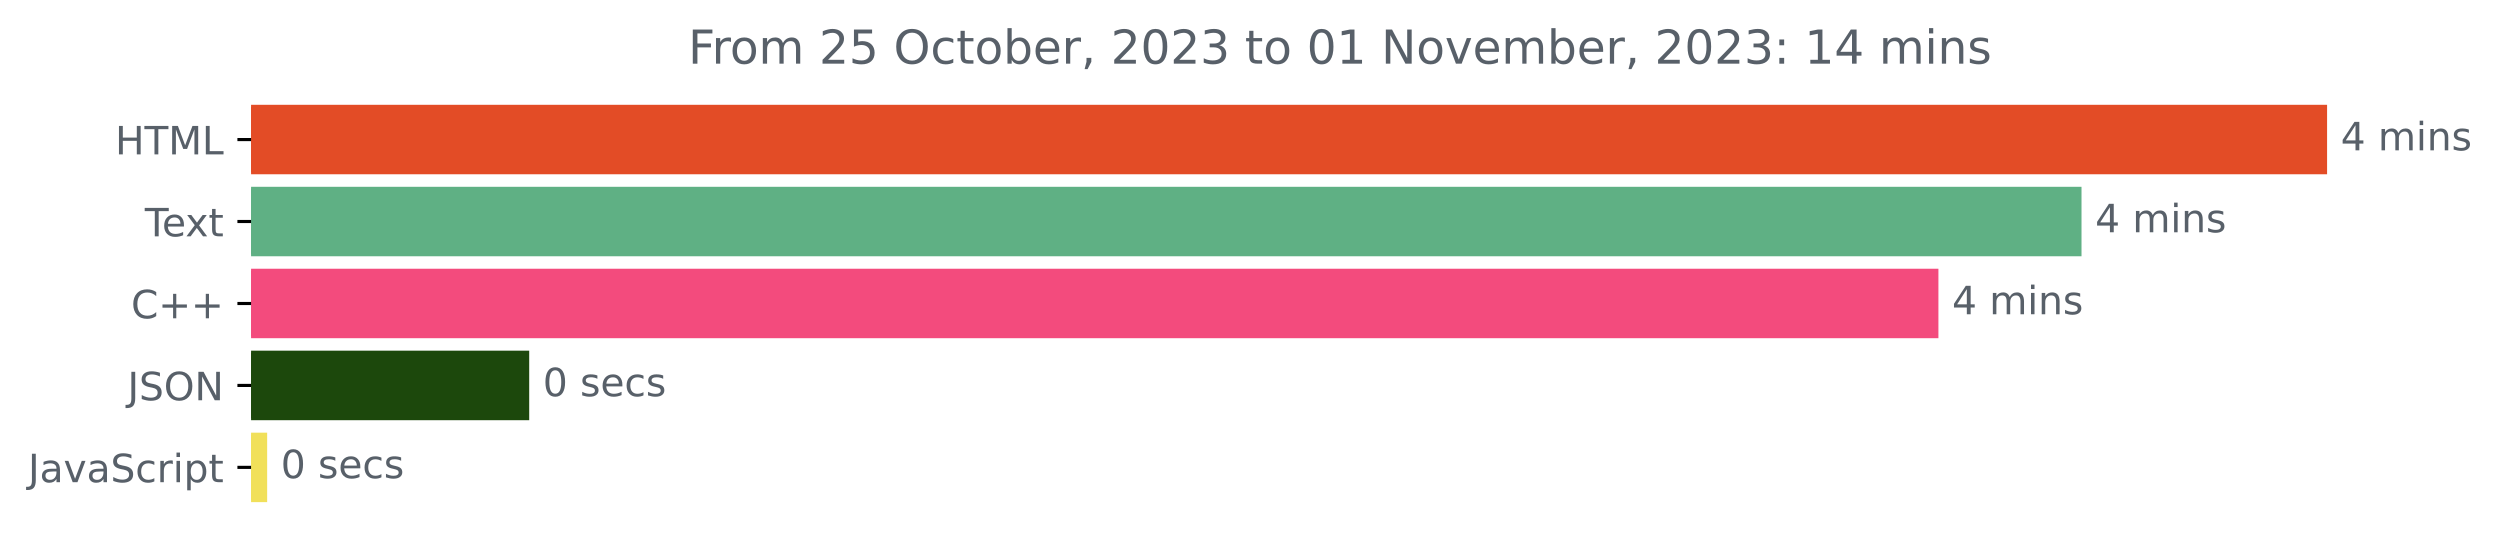
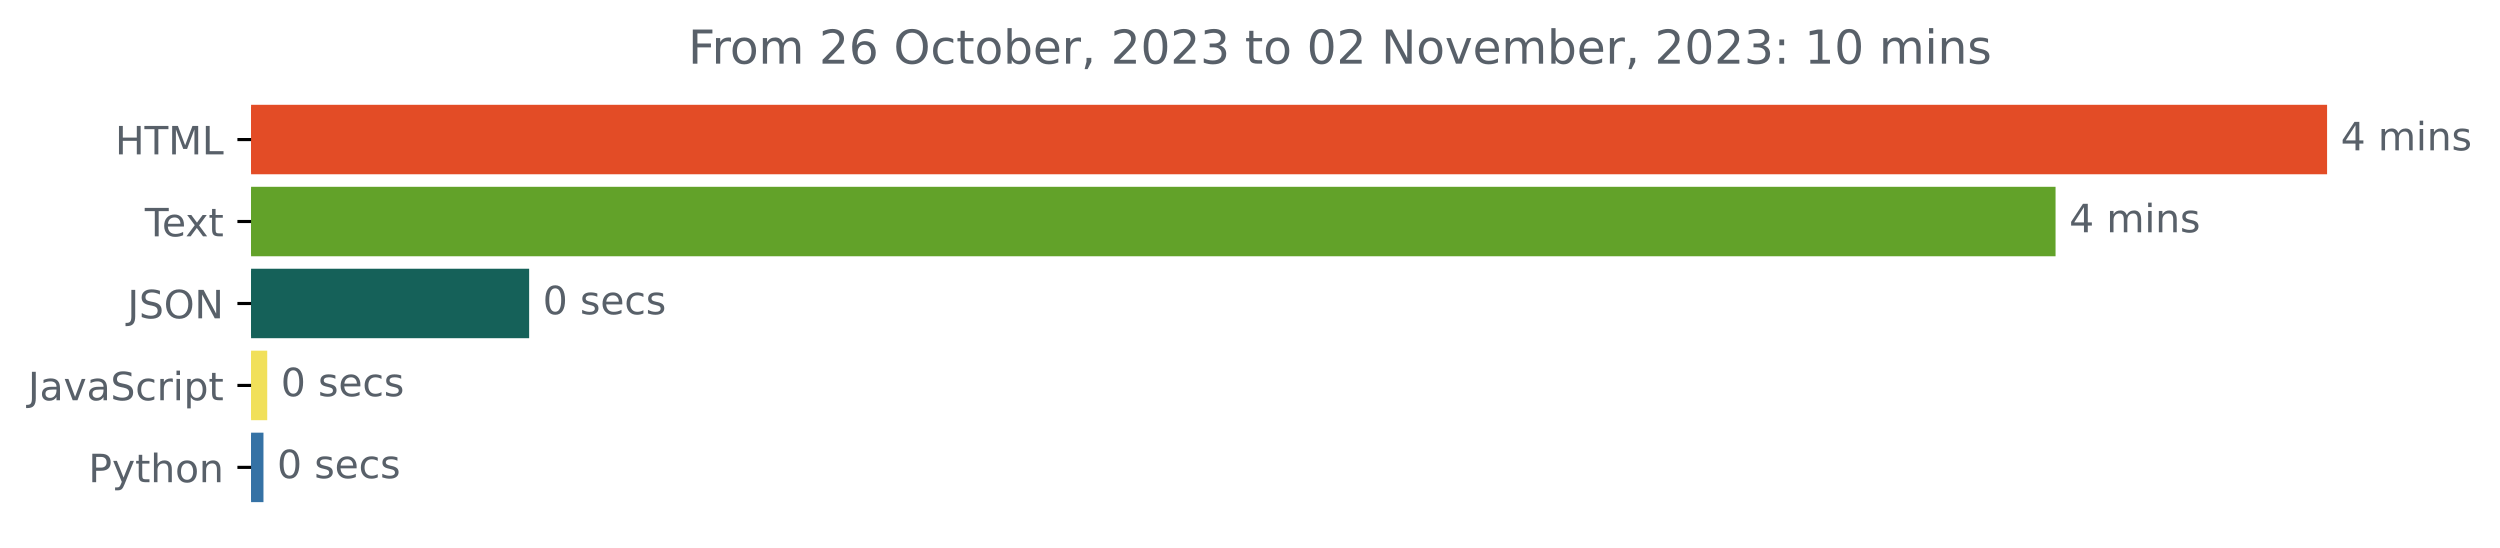
<svg xmlns="http://www.w3.org/2000/svg" xmlns:xlink="http://www.w3.org/1999/xlink" width="640.565pt" height="140.398pt" viewBox="0 0 640.565 140.398" version="1.1">
  <defs>
    <style type="text/css">*{stroke-linejoin: round; stroke-linecap: butt}</style>
  </defs>
  <g id="figure_1">
    <g id="patch_1">
      <path d="M -0 140.398  L 640.565 140.398  L 640.565 0  L -0 0  L -0 140.398  z " style="fill: none" />
    </g>
    <g id="axes_1">
      <g id="patch_2">
-         <path d="M 64.33 27.358  L 595.758 27.358  L 595.758 44.158  L 64.33 44.158  z " clip-path="url(#pbdec336afe)" style="fill: #e34c26; stroke: #e34c26; stroke-linejoin: miter" />
+         <path d="M 64.33 27.358  L 595.758 27.358  L 595.758 44.158  L 64.33 44.158  z " clip-path="url(#pf6d85c22bb)" style="fill: #e34c26; stroke: #e34c26; stroke-linejoin: miter" />
      </g>
      <g id="patch_3">
-         <path d="M 64.33 48.358  L 532.838 48.358  L 532.838 65.158  L 64.33 65.158  z " clip-path="url(#pbdec336afe)" style="fill: #5fb084; stroke: #5fb084; stroke-linejoin: miter" />
+         <path d="M 64.33 48.358  L 526.186 48.358  L 526.186 65.158  L 64.33 65.158  z " clip-path="url(#pf6d85c22bb)" style="fill: #62a229; stroke: #62a229; stroke-linejoin: miter" />
      </g>
      <g id="patch_4">
-         <path d="M 64.33 69.358  L 496.172 69.358  L 496.172 86.158  L 64.33 86.158  z " clip-path="url(#pbdec336afe)" style="fill: #f34b7d; stroke: #f34b7d; stroke-linejoin: miter" />
+         <path d="M 64.33 69.358  L 135.08 69.358  L 135.08 86.158  L 64.33 86.158  z " clip-path="url(#pf6d85c22bb)" style="fill: #156159; stroke: #156159; stroke-linejoin: miter" />
      </g>
      <g id="patch_5">
-         <path d="M 64.33 90.358  L 135.096 90.358  L 135.096 107.158  L 64.33 107.158  z " clip-path="url(#pbdec336afe)" style="fill: #1c480c; stroke: #1c480c; stroke-linejoin: miter" />
+         <path d="M 64.33 90.358  L 67.969 90.358  L 67.969 107.158  L 64.33 107.158  z " clip-path="url(#pf6d85c22bb)" style="fill: #f1e05a; stroke: #f1e05a; stroke-linejoin: miter" />
      </g>
      <g id="patch_6">
-         <path d="M 64.33 111.358  L 67.951 111.358  L 67.951 128.158  L 64.33 128.158  z " clip-path="url(#pbdec336afe)" style="fill: #f1e05a; stroke: #f1e05a; stroke-linejoin: miter" />
+         <path d="M 64.33 111.358  L 67.006 111.358  L 67.006 128.158  L 64.33 128.158  z " clip-path="url(#pf6d85c22bb)" style="fill: #3572a5; stroke: #3572a5; stroke-linejoin: miter" />
      </g>
      <g id="matplotlib.axis_1" />
      <g id="matplotlib.axis_2">
        <g id="ytick_1">
          <g id="line2d_1">
            <defs>
-               <path id="m221b46f5bd" d="M 0 0  L -3.5 0  " style="stroke: #000000; stroke-width: 0.8" />
+               <path id="md23f2b8832" d="M 0 0  L -3.5 0  " style="stroke: #000000; stroke-width: 0.8" />
            </defs>
            <g>
-               <use xlink:href="#m221b46f5bd" x="64.33" y="35.758" style="stroke: #000000; stroke-width: 0.8" />
+               <use xlink:href="#md23f2b8832" x="64.33" y="35.758" style="stroke: #000000; stroke-width: 0.8" />
            </g>
          </g>
          <g id="text_1">
            <g style="fill: #586069" transform="translate(29.50156 39.55734)scale(0.1 -0.1)">
              <defs>
                <path id="DejaVuSans-48" d="M 628 4666  L 1259 4666  L 1259 2753  L 3553 2753  L 3553 4666  L 4184 4666  L 4184 0  L 3553 0  L 3553 2222  L 1259 2222  L 1259 0  L 628 0  L 628 4666  z " transform="scale(0.015625)" />
                <path id="DejaVuSans-54" d="M -19 4666  L 3928 4666  L 3928 4134  L 2272 4134  L 2272 0  L 1638 0  L 1638 4134  L -19 4134  L -19 4666  z " transform="scale(0.015625)" />
                <path id="DejaVuSans-4d" d="M 628 4666  L 1569 4666  L 2759 1491  L 3956 4666  L 4897 4666  L 4897 0  L 4281 0  L 4281 4097  L 3078 897  L 2444 897  L 1241 4097  L 1241 0  L 628 0  L 628 4666  z " transform="scale(0.015625)" />
                <path id="DejaVuSans-4c" d="M 628 4666  L 1259 4666  L 1259 531  L 3531 531  L 3531 0  L 628 0  L 628 4666  z " transform="scale(0.015625)" />
              </defs>
              <use xlink:href="#DejaVuSans-48" />
              <use xlink:href="#DejaVuSans-54" x="75.195" />
              <use xlink:href="#DejaVuSans-4d" x="136.279" />
              <use xlink:href="#DejaVuSans-4c" x="222.559" />
            </g>
          </g>
        </g>
        <g id="ytick_2">
          <g id="line2d_2">
            <g>
-               <use xlink:href="#m221b46f5bd" x="64.33" y="56.758" style="stroke: #000000; stroke-width: 0.8" />
+               <use xlink:href="#md23f2b8832" x="64.33" y="56.758" style="stroke: #000000; stroke-width: 0.8" />
            </g>
          </g>
          <g id="text_2">
            <g style="fill: #586069" transform="translate(37.10469 60.55734)scale(0.1 -0.1)">
              <defs>
                <path id="DejaVuSans-65" d="M 3597 1894  L 3597 1613  L 953 1613  Q 991 1019 1311 708  Q 1631 397 2203 397  Q 2534 397 2845 478  Q 3156 559 3463 722  L 3463 178  Q 3153 47 2828 -22  Q 2503 -91 2169 -91  Q 1331 -91 842 396  Q 353 884 353 1716  Q 353 2575 817 3079  Q 1281 3584 2069 3584  Q 2775 3584 3186 3129  Q 3597 2675 3597 1894  z M 3022 2063  Q 3016 2534 2758 2815  Q 2500 3097 2075 3097  Q 1594 3097 1305 2825  Q 1016 2553 972 2059  L 3022 2063  z " transform="scale(0.015625)" />
                <path id="DejaVuSans-78" d="M 3513 3500  L 2247 1797  L 3578 0  L 2900 0  L 1881 1375  L 863 0  L 184 0  L 1544 1831  L 300 3500  L 978 3500  L 1906 2253  L 2834 3500  L 3513 3500  z " transform="scale(0.015625)" />
                <path id="DejaVuSans-74" d="M 1172 4494  L 1172 3500  L 2356 3500  L 2356 3053  L 1172 3053  L 1172 1153  Q 1172 725 1289 603  Q 1406 481 1766 481  L 2356 481  L 2356 0  L 1766 0  Q 1100 0 847 248  Q 594 497 594 1153  L 594 3053  L 172 3053  L 172 3500  L 594 3500  L 594 4494  L 1172 4494  z " transform="scale(0.015625)" />
              </defs>
              <use xlink:href="#DejaVuSans-54" />
              <use xlink:href="#DejaVuSans-65" x="44.084" />
              <use xlink:href="#DejaVuSans-78" x="103.857" />
              <use xlink:href="#DejaVuSans-74" x="163.037" />
            </g>
          </g>
        </g>
        <g id="ytick_3">
          <g id="line2d_3">
            <g>
-               <use xlink:href="#m221b46f5bd" x="64.33" y="77.758" style="stroke: #000000; stroke-width: 0.8" />
+               <use xlink:href="#md23f2b8832" x="64.33" y="77.758" style="stroke: #000000; stroke-width: 0.8" />
            </g>
          </g>
          <g id="text_3">
-             <g style="fill: #586069" transform="translate(33.5875 81.55734)scale(0.1 -0.1)">
-               <defs>
-                 <path id="DejaVuSans-43" d="M 4122 4306  L 4122 3641  Q 3803 3938 3442 4084  Q 3081 4231 2675 4231  Q 1875 4231 1450 3742  Q 1025 3253 1025 2328  Q 1025 1406 1450 917  Q 1875 428 2675 428  Q 3081 428 3442 575  Q 3803 722 4122 1019  L 4122 359  Q 3791 134 3420 21  Q 3050 -91 2638 -91  Q 1578 -91 968 557  Q 359 1206 359 2328  Q 359 3453 968 4101  Q 1578 4750 2638 4750  Q 3056 4750 3426 4639  Q 3797 4528 4122 4306  z " transform="scale(0.015625)" />
-                 <path id="DejaVuSans-2b" d="M 2944 4013  L 2944 2272  L 4684 2272  L 4684 1741  L 2944 1741  L 2944 0  L 2419 0  L 2419 1741  L 678 1741  L 678 2272  L 2419 2272  L 2419 4013  L 2944 4013  z " transform="scale(0.015625)" />
-               </defs>
-               <use xlink:href="#DejaVuSans-43" />
-               <use xlink:href="#DejaVuSans-2b" x="69.824" />
-               <use xlink:href="#DejaVuSans-2b" x="153.613" />
-             </g>
-           </g>
-         </g>
-         <g id="ytick_4">
-           <g id="line2d_4">
-             <g>
-               <use xlink:href="#m221b46f5bd" x="64.33" y="98.758" style="stroke: #000000; stroke-width: 0.8" />
-             </g>
-           </g>
-           <g id="text_4">
-             <g style="fill: #586069" transform="translate(32.67813 102.5573)scale(0.1 -0.1)">
+             <g style="fill: #586069" transform="translate(32.67813 81.55734)scale(0.1 -0.1)">
              <defs>
                <path id="DejaVuSans-4a" d="M 628 4666  L 1259 4666  L 1259 325  Q 1259 -519 939 -900  Q 619 -1281 -91 -1281  L -331 -1281  L -331 -750  L -134 -750  Q 284 -750 456 -515  Q 628 -281 628 325  L 628 4666  z " transform="scale(0.015625)" />
                <path id="DejaVuSans-53" d="M 3425 4513  L 3425 3897  Q 3066 4069 2747 4153  Q 2428 4238 2131 4238  Q 1616 4238 1336 4038  Q 1056 3838 1056 3469  Q 1056 3159 1242 3001  Q 1428 2844 1947 2747  L 2328 2669  Q 3034 2534 3370 2195  Q 3706 1856 3706 1288  Q 3706 609 3251 259  Q 2797 -91 1919 -91  Q 1588 -91 1214 -16  Q 841 59 441 206  L 441 856  Q 825 641 1194 531  Q 1563 422 1919 422  Q 2459 422 2753 634  Q 3047 847 3047 1241  Q 3047 1584 2836 1778  Q 2625 1972 2144 2069  L 1759 2144  Q 1053 2284 737 2584  Q 422 2884 422 3419  Q 422 4038 858 4394  Q 1294 4750 2059 4750  Q 2388 4750 2728 4690  Q 3069 4631 3425 4513  z " transform="scale(0.015625)" />
                <path id="DejaVuSans-4f" d="M 2522 4238  Q 1834 4238 1429 3725  Q 1025 3213 1025 2328  Q 1025 1447 1429 934  Q 1834 422 2522 422  Q 3209 422 3611 934  Q 4013 1447 4013 2328  Q 4013 3213 3611 3725  Q 3209 4238 2522 4238  z M 2522 4750  Q 3503 4750 4090 4092  Q 4678 3434 4678 2328  Q 4678 1225 4090 567  Q 3503 -91 2522 -91  Q 1538 -91 948 565  Q 359 1222 359 2328  Q 359 3434 948 4092  Q 1538 4750 2522 4750  z " transform="scale(0.015625)" />
                <path id="DejaVuSans-4e" d="M 628 4666  L 1478 4666  L 3547 763  L 3547 4666  L 4159 4666  L 4159 0  L 3309 0  L 1241 3903  L 1241 0  L 628 0  L 628 4666  z " transform="scale(0.015625)" />
              </defs>
              <use xlink:href="#DejaVuSans-4a" />
              <use xlink:href="#DejaVuSans-53" x="29.492" />
              <use xlink:href="#DejaVuSans-4f" x="92.969" />
              <use xlink:href="#DejaVuSans-4e" x="171.68" />
            </g>
          </g>
        </g>
-         <g id="ytick_5">
-           <g id="line2d_5">
-             <g>
-               <use xlink:href="#m221b46f5bd" x="64.33" y="119.758" style="stroke: #000000; stroke-width: 0.8" />
-             </g>
-           </g>
-           <g id="text_5">
-             <g style="fill: #586069" transform="translate(7.2 123.5573)scale(0.1 -0.1)">
+         <g id="ytick_4">
+           <g id="line2d_4">
+             <g>
+               <use xlink:href="#md23f2b8832" x="64.33" y="98.758" style="stroke: #000000; stroke-width: 0.8" />
+             </g>
+           </g>
+           <g id="text_4">
+             <g style="fill: #586069" transform="translate(7.2 102.5573)scale(0.1 -0.1)">
              <defs>
                <path id="DejaVuSans-61" d="M 2194 1759  Q 1497 1759 1228 1600  Q 959 1441 959 1056  Q 959 750 1161 570  Q 1363 391 1709 391  Q 2188 391 2477 730  Q 2766 1069 2766 1631  L 2766 1759  L 2194 1759  z M 3341 1997  L 3341 0  L 2766 0  L 2766 531  Q 2569 213 2275 61  Q 1981 -91 1556 -91  Q 1019 -91 701 211  Q 384 513 384 1019  Q 384 1609 779 1909  Q 1175 2209 1959 2209  L 2766 2209  L 2766 2266  Q 2766 2663 2505 2880  Q 2244 3097 1772 3097  Q 1472 3097 1187 3025  Q 903 2953 641 2809  L 641 3341  Q 956 3463 1253 3523  Q 1550 3584 1831 3584  Q 2591 3584 2966 3190  Q 3341 2797 3341 1997  z " transform="scale(0.015625)" />
                <path id="DejaVuSans-76" d="M 191 3500  L 800 3500  L 1894 563  L 2988 3500  L 3597 3500  L 2284 0  L 1503 0  L 191 3500  z " transform="scale(0.015625)" />
                <path id="DejaVuSans-63" d="M 3122 3366  L 3122 2828  Q 2878 2963 2633 3030  Q 2388 3097 2138 3097  Q 1578 3097 1268 2742  Q 959 2388 959 1747  Q 959 1106 1268 751  Q 1578 397 2138 397  Q 2388 397 2633 464  Q 2878 531 3122 666  L 3122 134  Q 2881 22 2623 -34  Q 2366 -91 2075 -91  Q 1284 -91 818 406  Q 353 903 353 1747  Q 353 2603 823 3093  Q 1294 3584 2113 3584  Q 2378 3584 2631 3529  Q 2884 3475 3122 3366  z " transform="scale(0.015625)" />
                <path id="DejaVuSans-72" d="M 2631 2963  Q 2534 3019 2420 3045  Q 2306 3072 2169 3072  Q 1681 3072 1420 2755  Q 1159 2438 1159 1844  L 1159 0  L 581 0  L 581 3500  L 1159 3500  L 1159 2956  Q 1341 3275 1631 3429  Q 1922 3584 2338 3584  Q 2397 3584 2469 3576  Q 2541 3569 2628 3553  L 2631 2963  z " transform="scale(0.015625)" />
                <path id="DejaVuSans-69" d="M 603 3500  L 1178 3500  L 1178 0  L 603 0  L 603 3500  z M 603 4863  L 1178 4863  L 1178 4134  L 603 4134  L 603 4863  z " transform="scale(0.015625)" />
                <path id="DejaVuSans-70" d="M 1159 525  L 1159 -1331  L 581 -1331  L 581 3500  L 1159 3500  L 1159 2969  Q 1341 3281 1617 3432  Q 1894 3584 2278 3584  Q 2916 3584 3314 3078  Q 3713 2572 3713 1747  Q 3713 922 3314 415  Q 2916 -91 2278 -91  Q 1894 -91 1617 61  Q 1341 213 1159 525  z M 3116 1747  Q 3116 2381 2855 2742  Q 2594 3103 2138 3103  Q 1681 3103 1420 2742  Q 1159 2381 1159 1747  Q 1159 1113 1420 752  Q 1681 391 2138 391  Q 2594 391 2855 752  Q 3116 1113 3116 1747  z " transform="scale(0.015625)" />
              </defs>
              <use xlink:href="#DejaVuSans-4a" />
              <use xlink:href="#DejaVuSans-61" x="29.492" />
              <use xlink:href="#DejaVuSans-76" x="90.771" />
              <use xlink:href="#DejaVuSans-61" x="149.951" />
              <use xlink:href="#DejaVuSans-53" x="211.23" />
              <use xlink:href="#DejaVuSans-63" x="274.707" />
              <use xlink:href="#DejaVuSans-72" x="329.688" />
              <use xlink:href="#DejaVuSans-69" x="370.801" />
              <use xlink:href="#DejaVuSans-70" x="398.584" />
              <use xlink:href="#DejaVuSans-74" x="462.061" />
            </g>
          </g>
        </g>
+         <g id="ytick_5">
+           <g id="line2d_5">
+             <g>
+               <use xlink:href="#md23f2b8832" x="64.33" y="119.758" style="stroke: #000000; stroke-width: 0.8" />
+             </g>
+           </g>
+           <g id="text_5">
+             <g style="fill: #586069" transform="translate(22.66719 123.5573)scale(0.1 -0.1)">
+               <defs>
+                 <path id="DejaVuSans-50" d="M 1259 4147  L 1259 2394  L 2053 2394  Q 2494 2394 2734 2622  Q 2975 2850 2975 3272  Q 2975 3691 2734 3919  Q 2494 4147 2053 4147  L 1259 4147  z M 628 4666  L 2053 4666  Q 2838 4666 3239 4311  Q 3641 3956 3641 3272  Q 3641 2581 3239 2228  Q 2838 1875 2053 1875  L 1259 1875  L 1259 0  L 628 0  L 628 4666  z " transform="scale(0.015625)" />
+                 <path id="DejaVuSans-79" d="M 2059 -325  Q 1816 -950 1584 -1140  Q 1353 -1331 966 -1331  L 506 -1331  L 506 -850  L 844 -850  Q 1081 -850 1212 -737  Q 1344 -625 1503 -206  L 1606 56  L 191 3500  L 800 3500  L 1894 763  L 2988 3500  L 3597 3500  L 2059 -325  z " transform="scale(0.015625)" />
+                 <path id="DejaVuSans-68" d="M 3513 2113  L 3513 0  L 2938 0  L 2938 2094  Q 2938 2591 2744 2837  Q 2550 3084 2163 3084  Q 1697 3084 1428 2787  Q 1159 2491 1159 1978  L 1159 0  L 581 0  L 581 4863  L 1159 4863  L 1159 2956  Q 1366 3272 1645 3428  Q 1925 3584 2291 3584  Q 2894 3584 3203 3211  Q 3513 2838 3513 2113  z " transform="scale(0.015625)" />
+                 <path id="DejaVuSans-6f" d="M 1959 3097  Q 1497 3097 1228 2736  Q 959 2375 959 1747  Q 959 1119 1226 758  Q 1494 397 1959 397  Q 2419 397 2687 759  Q 2956 1122 2956 1747  Q 2956 2369 2687 2733  Q 2419 3097 1959 3097  z M 1959 3584  Q 2709 3584 3137 3096  Q 3566 2609 3566 1747  Q 3566 888 3137 398  Q 2709 -91 1959 -91  Q 1206 -91 779 398  Q 353 888 353 1747  Q 353 2609 779 3096  Q 1206 3584 1959 3584  z " transform="scale(0.015625)" />
+                 <path id="DejaVuSans-6e" d="M 3513 2113  L 3513 0  L 2938 0  L 2938 2094  Q 2938 2591 2744 2837  Q 2550 3084 2163 3084  Q 1697 3084 1428 2787  Q 1159 2491 1159 1978  L 1159 0  L 581 0  L 581 3500  L 1159 3500  L 1159 2956  Q 1366 3272 1645 3428  Q 1925 3584 2291 3584  Q 2894 3584 3203 3211  Q 3513 2838 3513 2113  z " transform="scale(0.015625)" />
+               </defs>
+               <use xlink:href="#DejaVuSans-50" />
+               <use xlink:href="#DejaVuSans-79" x="60.303" />
+               <use xlink:href="#DejaVuSans-74" x="119.482" />
+               <use xlink:href="#DejaVuSans-68" x="158.691" />
+               <use xlink:href="#DejaVuSans-6f" x="222.07" />
+               <use xlink:href="#DejaVuSans-6e" x="283.252" />
+             </g>
+           </g>
+         </g>
      </g>
      <g id="text_6">
        <g style="fill: #586069" transform="translate(599.7583 38.5175)scale(0.1 -0.1)">
          <defs>
            <path id="DejaVuSans-34" d="M 2419 4116  L 825 1625  L 2419 1625  L 2419 4116  z M 2253 4666  L 3047 4666  L 3047 1625  L 3713 1625  L 3713 1100  L 3047 1100  L 3047 0  L 2419 0  L 2419 1100  L 313 1100  L 313 1709  L 2253 4666  z " transform="scale(0.015625)" />
            <path id="DejaVuSans-20" transform="scale(0.015625)" />
            <path id="DejaVuSans-6d" d="M 3328 2828  Q 3544 3216 3844 3400  Q 4144 3584 4550 3584  Q 5097 3584 5394 3201  Q 5691 2819 5691 2113  L 5691 0  L 5113 0  L 5113 2094  Q 5113 2597 4934 2840  Q 4756 3084 4391 3084  Q 3944 3084 3684 2787  Q 3425 2491 3425 1978  L 3425 0  L 2847 0  L 2847 2094  Q 2847 2600 2669 2842  Q 2491 3084 2119 3084  Q 1678 3084 1418 2786  Q 1159 2488 1159 1978  L 1159 0  L 581 0  L 581 3500  L 1159 3500  L 1159 2956  Q 1356 3278 1631 3431  Q 1906 3584 2284 3584  Q 2666 3584 2933 3390  Q 3200 3197 3328 2828  z " transform="scale(0.015625)" />
-             <path id="DejaVuSans-6e" d="M 3513 2113  L 3513 0  L 2938 0  L 2938 2094  Q 2938 2591 2744 2837  Q 2550 3084 2163 3084  Q 1697 3084 1428 2787  Q 1159 2491 1159 1978  L 1159 0  L 581 0  L 581 3500  L 1159 3500  L 1159 2956  Q 1366 3272 1645 3428  Q 1925 3584 2291 3584  Q 2894 3584 3203 3211  Q 3513 2838 3513 2113  z " transform="scale(0.015625)" />
            <path id="DejaVuSans-73" d="M 2834 3397  L 2834 2853  Q 2591 2978 2328 3040  Q 2066 3103 1784 3103  Q 1356 3103 1142 2972  Q 928 2841 928 2578  Q 928 2378 1081 2264  Q 1234 2150 1697 2047  L 1894 2003  Q 2506 1872 2764 1633  Q 3022 1394 3022 966  Q 3022 478 2636 193  Q 2250 -91 1575 -91  Q 1294 -91 989 -36  Q 684 19 347 128  L 347 722  Q 666 556 975 473  Q 1284 391 1588 391  Q 1994 391 2212 530  Q 2431 669 2431 922  Q 2431 1156 2273 1281  Q 2116 1406 1581 1522  L 1381 1569  Q 847 1681 609 1914  Q 372 2147 372 2553  Q 372 3047 722 3315  Q 1072 3584 1716 3584  Q 2034 3584 2315 3537  Q 2597 3491 2834 3397  z " transform="scale(0.015625)" />
          </defs>
          <use xlink:href="#DejaVuSans-34" />
          <use xlink:href="#DejaVuSans-20" x="63.623" />
          <use xlink:href="#DejaVuSans-6d" x="95.41" />
          <use xlink:href="#DejaVuSans-69" x="192.822" />
          <use xlink:href="#DejaVuSans-6e" x="220.605" />
          <use xlink:href="#DejaVuSans-73" x="283.984" />
        </g>
      </g>
      <g id="text_7">
-         <g style="fill: #586069" transform="translate(536.8378 59.5175)scale(0.1 -0.1)">
+         <g style="fill: #586069" transform="translate(530.1855 59.5175)scale(0.1 -0.1)">
          <use xlink:href="#DejaVuSans-34" />
          <use xlink:href="#DejaVuSans-20" x="63.623" />
          <use xlink:href="#DejaVuSans-6d" x="95.41" />
          <use xlink:href="#DejaVuSans-69" x="192.822" />
          <use xlink:href="#DejaVuSans-6e" x="220.605" />
          <use xlink:href="#DejaVuSans-73" x="283.984" />
        </g>
      </g>
      <g id="text_8">
-         <g style="fill: #586069" transform="translate(500.172 80.5175)scale(0.1 -0.1)">
-           <use xlink:href="#DejaVuSans-34" />
-           <use xlink:href="#DejaVuSans-20" x="63.623" />
-           <use xlink:href="#DejaVuSans-6d" x="95.41" />
-           <use xlink:href="#DejaVuSans-69" x="192.822" />
-           <use xlink:href="#DejaVuSans-6e" x="220.605" />
-           <use xlink:href="#DejaVuSans-73" x="283.984" />
-         </g>
-       </g>
-       <g id="text_9">
-         <g style="fill: #586069" transform="translate(139.0963 101.5175)scale(0.1 -0.1)">
+         <g style="fill: #586069" transform="translate(139.0798 80.5175)scale(0.1 -0.1)">
          <defs>
            <path id="DejaVuSans-30" d="M 2034 4250  Q 1547 4250 1301 3770  Q 1056 3291 1056 2328  Q 1056 1369 1301 889  Q 1547 409 2034 409  Q 2525 409 2770 889  Q 3016 1369 3016 2328  Q 3016 3291 2770 3770  Q 2525 4250 2034 4250  z M 2034 4750  Q 2819 4750 3233 4129  Q 3647 3509 3647 2328  Q 3647 1150 3233 529  Q 2819 -91 2034 -91  Q 1250 -91 836 529  Q 422 1150 422 2328  Q 422 3509 836 4129  Q 1250 4750 2034 4750  z " transform="scale(0.015625)" />
          </defs>
          <use xlink:href="#DejaVuSans-30" />
          <use xlink:href="#DejaVuSans-20" x="63.623" />
          <use xlink:href="#DejaVuSans-73" x="95.41" />
          <use xlink:href="#DejaVuSans-65" x="147.51" />
          <use xlink:href="#DejaVuSans-63" x="209.033" />
          <use xlink:href="#DejaVuSans-73" x="264.014" />
        </g>
      </g>
-       <g id="text_10">
-         <g style="fill: #586069" transform="translate(71.95101 122.5175)scale(0.1 -0.1)">
+       <g id="text_9">
+         <g style="fill: #586069" transform="translate(71.96888 101.5175)scale(0.1 -0.1)">
          <use xlink:href="#DejaVuSans-30" />
          <use xlink:href="#DejaVuSans-20" x="63.623" />
          <use xlink:href="#DejaVuSans-73" x="95.41" />
          <use xlink:href="#DejaVuSans-65" x="147.51" />
          <use xlink:href="#DejaVuSans-63" x="209.033" />
          <use xlink:href="#DejaVuSans-73" x="264.014" />
        </g>
      </g>
+       <g id="text_10">
+         <g style="fill: #586069" transform="translate(71.00556 122.5175)scale(0.1 -0.1)">
+           <use xlink:href="#DejaVuSans-30" />
+           <use xlink:href="#DejaVuSans-20" x="63.623" />
+           <use xlink:href="#DejaVuSans-73" x="95.41" />
+           <use xlink:href="#DejaVuSans-65" x="147.51" />
+           <use xlink:href="#DejaVuSans-63" x="209.033" />
+           <use xlink:href="#DejaVuSans-73" x="264.014" />
+         </g>
+       </g>
      <g id="text_11">
        <g style="fill: #586069" transform="translate(176.3338 16.31812)scale(0.12 -0.12)">
          <defs>
            <path id="DejaVuSans-46" d="M 628 4666  L 3309 4666  L 3309 4134  L 1259 4134  L 1259 2759  L 3109 2759  L 3109 2228  L 1259 2228  L 1259 0  L 628 0  L 628 4666  z " transform="scale(0.015625)" />
-             <path id="DejaVuSans-6f" d="M 1959 3097  Q 1497 3097 1228 2736  Q 959 2375 959 1747  Q 959 1119 1226 758  Q 1494 397 1959 397  Q 2419 397 2687 759  Q 2956 1122 2956 1747  Q 2956 2369 2687 2733  Q 2419 3097 1959 3097  z M 1959 3584  Q 2709 3584 3137 3096  Q 3566 2609 3566 1747  Q 3566 888 3137 398  Q 2709 -91 1959 -91  Q 1206 -91 779 398  Q 353 888 353 1747  Q 353 2609 779 3096  Q 1206 3584 1959 3584  z " transform="scale(0.015625)" />
            <path id="DejaVuSans-32" d="M 1228 531  L 3431 531  L 3431 0  L 469 0  L 469 531  Q 828 903 1448 1529  Q 2069 2156 2228 2338  Q 2531 2678 2651 2914  Q 2772 3150 2772 3378  Q 2772 3750 2511 3984  Q 2250 4219 1831 4219  Q 1534 4219 1204 4116  Q 875 4013 500 3803  L 500 4441  Q 881 4594 1212 4672  Q 1544 4750 1819 4750  Q 2544 4750 2975 4387  Q 3406 4025 3406 3419  Q 3406 3131 3298 2873  Q 3191 2616 2906 2266  Q 2828 2175 2409 1742  Q 1991 1309 1228 531  z " transform="scale(0.015625)" />
-             <path id="DejaVuSans-35" d="M 691 4666  L 3169 4666  L 3169 4134  L 1269 4134  L 1269 2991  Q 1406 3038 1543 3061  Q 1681 3084 1819 3084  Q 2600 3084 3056 2656  Q 3513 2228 3513 1497  Q 3513 744 3044 326  Q 2575 -91 1722 -91  Q 1428 -91 1123 -41  Q 819 9 494 109  L 494 744  Q 775 591 1075 516  Q 1375 441 1709 441  Q 2250 441 2565 725  Q 2881 1009 2881 1497  Q 2881 1984 2565 2268  Q 2250 2553 1709 2553  Q 1456 2553 1204 2497  Q 953 2441 691 2322  L 691 4666  z " transform="scale(0.015625)" />
+             <path id="DejaVuSans-36" d="M 2113 2584  Q 1688 2584 1439 2293  Q 1191 2003 1191 1497  Q 1191 994 1439 701  Q 1688 409 2113 409  Q 2538 409 2786 701  Q 3034 994 3034 1497  Q 3034 2003 2786 2293  Q 2538 2584 2113 2584  z M 3366 4563  L 3366 3988  Q 3128 4100 2886 4159  Q 2644 4219 2406 4219  Q 1781 4219 1451 3797  Q 1122 3375 1075 2522  Q 1259 2794 1537 2939  Q 1816 3084 2150 3084  Q 2853 3084 3261 2657  Q 3669 2231 3669 1497  Q 3669 778 3244 343  Q 2819 -91 2113 -91  Q 1303 -91 875 529  Q 447 1150 447 2328  Q 447 3434 972 4092  Q 1497 4750 2381 4750  Q 2619 4750 2861 4703  Q 3103 4656 3366 4563  z " transform="scale(0.015625)" />
            <path id="DejaVuSans-62" d="M 3116 1747  Q 3116 2381 2855 2742  Q 2594 3103 2138 3103  Q 1681 3103 1420 2742  Q 1159 2381 1159 1747  Q 1159 1113 1420 752  Q 1681 391 2138 391  Q 2594 391 2855 752  Q 3116 1113 3116 1747  z M 1159 2969  Q 1341 3281 1617 3432  Q 1894 3584 2278 3584  Q 2916 3584 3314 3078  Q 3713 2572 3713 1747  Q 3713 922 3314 415  Q 2916 -91 2278 -91  Q 1894 -91 1617 61  Q 1341 213 1159 525  L 1159 0  L 581 0  L 581 4863  L 1159 4863  L 1159 2969  z " transform="scale(0.015625)" />
            <path id="DejaVuSans-2c" d="M 750 794  L 1409 794  L 1409 256  L 897 -744  L 494 -744  L 750 256  L 750 794  z " transform="scale(0.015625)" />
            <path id="DejaVuSans-33" d="M 2597 2516  Q 3050 2419 3304 2112  Q 3559 1806 3559 1356  Q 3559 666 3084 287  Q 2609 -91 1734 -91  Q 1441 -91 1130 -33  Q 819 25 488 141  L 488 750  Q 750 597 1062 519  Q 1375 441 1716 441  Q 2309 441 2620 675  Q 2931 909 2931 1356  Q 2931 1769 2642 2001  Q 2353 2234 1838 2234  L 1294 2234  L 1294 2753  L 1863 2753  Q 2328 2753 2575 2939  Q 2822 3125 2822 3475  Q 2822 3834 2567 4026  Q 2313 4219 1838 4219  Q 1578 4219 1281 4162  Q 984 4106 628 3988  L 628 4550  Q 988 4650 1302 4700  Q 1616 4750 1894 4750  Q 2613 4750 3031 4423  Q 3450 4097 3450 3541  Q 3450 3153 3228 2886  Q 3006 2619 2597 2516  z " transform="scale(0.015625)" />
+             <path id="DejaVuSans-3a" d="M 750 794  L 1409 794  L 1409 0  L 750 0  L 750 794  z M 750 3309  L 1409 3309  L 1409 2516  L 750 2516  L 750 3309  z " transform="scale(0.015625)" />
            <path id="DejaVuSans-31" d="M 794 531  L 1825 531  L 1825 4091  L 703 3866  L 703 4441  L 1819 4666  L 2450 4666  L 2450 531  L 3481 531  L 3481 0  L 794 0  L 794 531  z " transform="scale(0.015625)" />
-             <path id="DejaVuSans-3a" d="M 750 794  L 1409 794  L 1409 0  L 750 0  L 750 794  z M 750 3309  L 1409 3309  L 1409 2516  L 750 2516  L 750 3309  z " transform="scale(0.015625)" />
          </defs>
          <use xlink:href="#DejaVuSans-46" />
          <use xlink:href="#DejaVuSans-72" x="50.27" />
          <use xlink:href="#DejaVuSans-6f" x="89.133" />
          <use xlink:href="#DejaVuSans-6d" x="150.314" />
          <use xlink:href="#DejaVuSans-20" x="247.727" />
          <use xlink:href="#DejaVuSans-32" x="279.514" />
-           <use xlink:href="#DejaVuSans-35" x="343.137" />
+           <use xlink:href="#DejaVuSans-36" x="343.137" />
          <use xlink:href="#DejaVuSans-20" x="406.76" />
          <use xlink:href="#DejaVuSans-4f" x="438.547" />
          <use xlink:href="#DejaVuSans-63" x="517.258" />
          <use xlink:href="#DejaVuSans-74" x="572.238" />
          <use xlink:href="#DejaVuSans-6f" x="611.447" />
          <use xlink:href="#DejaVuSans-62" x="672.629" />
          <use xlink:href="#DejaVuSans-65" x="736.105" />
          <use xlink:href="#DejaVuSans-72" x="797.629" />
          <use xlink:href="#DejaVuSans-2c" x="838.742" />
          <use xlink:href="#DejaVuSans-20" x="870.529" />
          <use xlink:href="#DejaVuSans-32" x="902.316" />
          <use xlink:href="#DejaVuSans-30" x="965.939" />
          <use xlink:href="#DejaVuSans-32" x="1029.562" />
          <use xlink:href="#DejaVuSans-33" x="1093.186" />
          <use xlink:href="#DejaVuSans-20" x="1156.809" />
          <use xlink:href="#DejaVuSans-74" x="1188.596" />
          <use xlink:href="#DejaVuSans-6f" x="1227.805" />
          <use xlink:href="#DejaVuSans-20" x="1288.986" />
          <use xlink:href="#DejaVuSans-30" x="1320.773" />
-           <use xlink:href="#DejaVuSans-31" x="1384.396" />
+           <use xlink:href="#DejaVuSans-32" x="1384.396" />
          <use xlink:href="#DejaVuSans-20" x="1448.02" />
          <use xlink:href="#DejaVuSans-4e" x="1479.807" />
          <use xlink:href="#DejaVuSans-6f" x="1554.611" />
          <use xlink:href="#DejaVuSans-76" x="1615.793" />
          <use xlink:href="#DejaVuSans-65" x="1674.973" />
          <use xlink:href="#DejaVuSans-6d" x="1736.496" />
          <use xlink:href="#DejaVuSans-62" x="1833.908" />
          <use xlink:href="#DejaVuSans-65" x="1897.385" />
          <use xlink:href="#DejaVuSans-72" x="1958.908" />
          <use xlink:href="#DejaVuSans-2c" x="2000.021" />
          <use xlink:href="#DejaVuSans-20" x="2031.809" />
          <use xlink:href="#DejaVuSans-32" x="2063.596" />
          <use xlink:href="#DejaVuSans-30" x="2127.219" />
          <use xlink:href="#DejaVuSans-32" x="2190.842" />
          <use xlink:href="#DejaVuSans-33" x="2254.465" />
          <use xlink:href="#DejaVuSans-3a" x="2318.088" />
          <use xlink:href="#DejaVuSans-20" x="2351.779" />
          <use xlink:href="#DejaVuSans-31" x="2383.566" />
-           <use xlink:href="#DejaVuSans-34" x="2447.189" />
+           <use xlink:href="#DejaVuSans-30" x="2447.189" />
          <use xlink:href="#DejaVuSans-20" x="2510.812" />
          <use xlink:href="#DejaVuSans-6d" x="2542.6" />
          <use xlink:href="#DejaVuSans-69" x="2640.012" />
          <use xlink:href="#DejaVuSans-6e" x="2667.795" />
          <use xlink:href="#DejaVuSans-73" x="2731.174" />
        </g>
      </g>
    </g>
  </g>
  <defs>
-     <clipPath id="pbdec336afe">
+     <clipPath id="pf6d85c22bb">
      <rect x="64.33" y="22.318" width="558" height="110.88" />
    </clipPath>
  </defs>
</svg>
